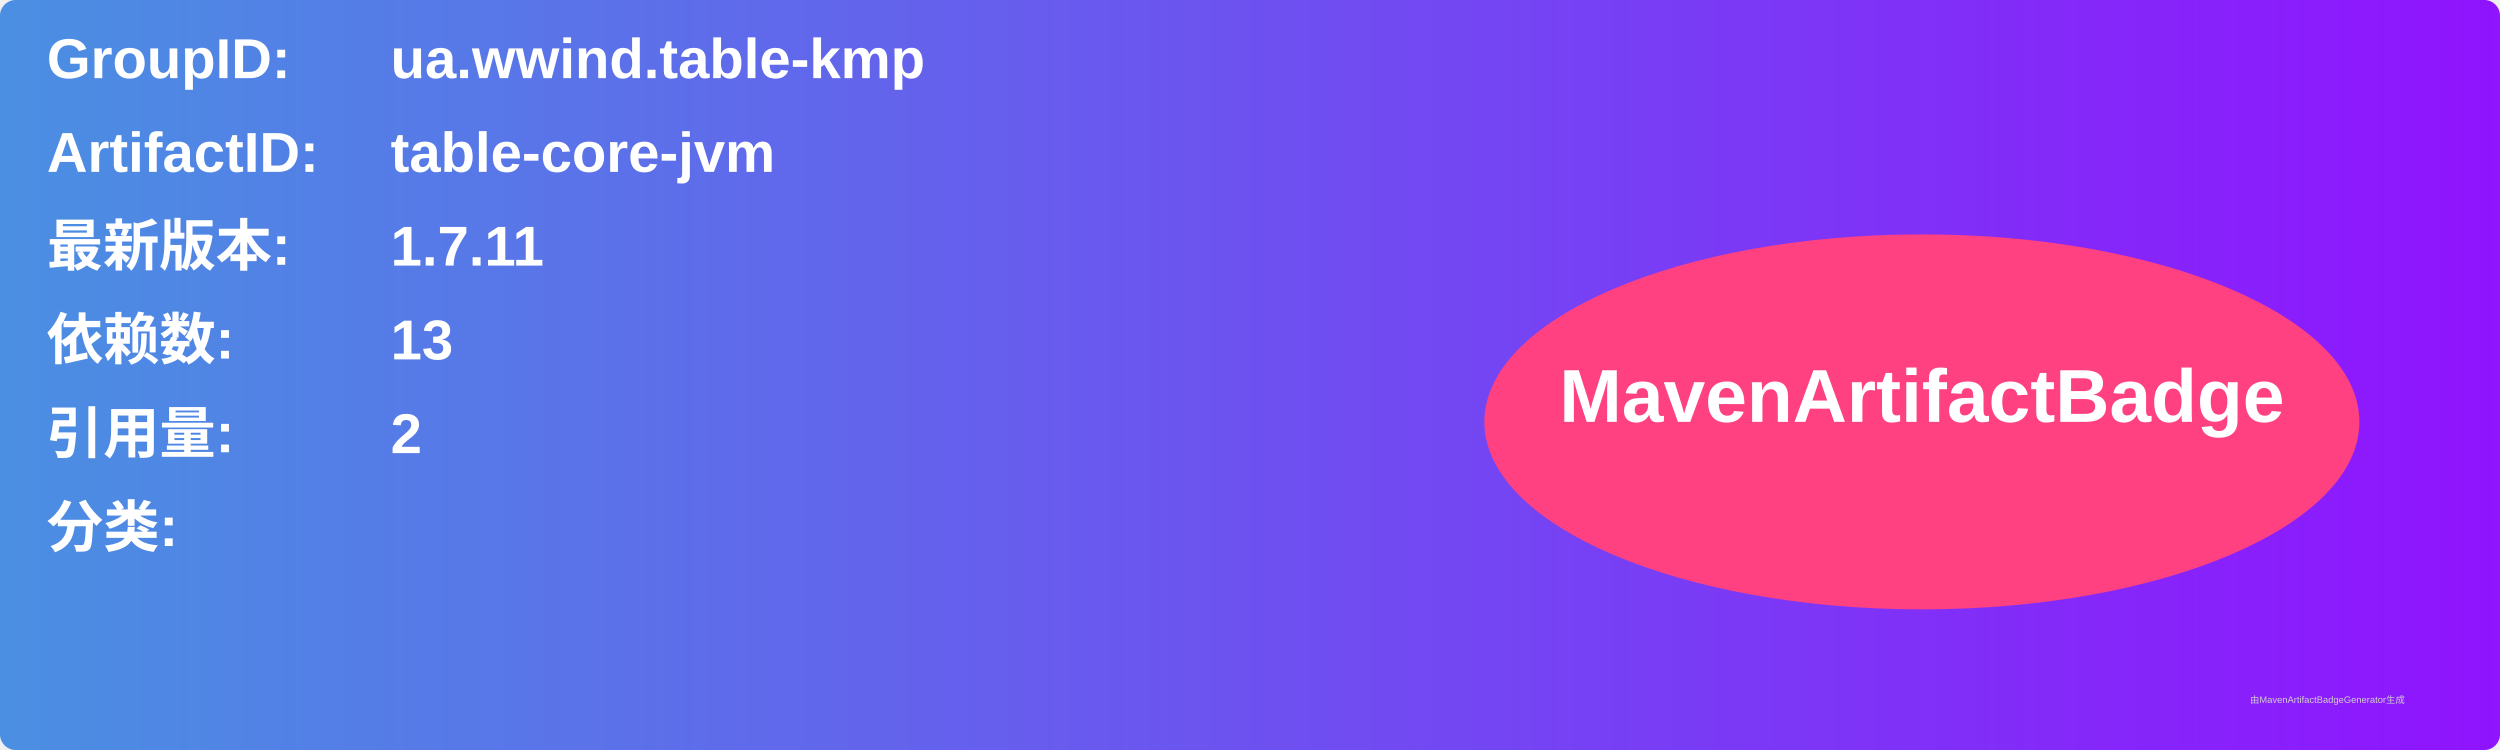
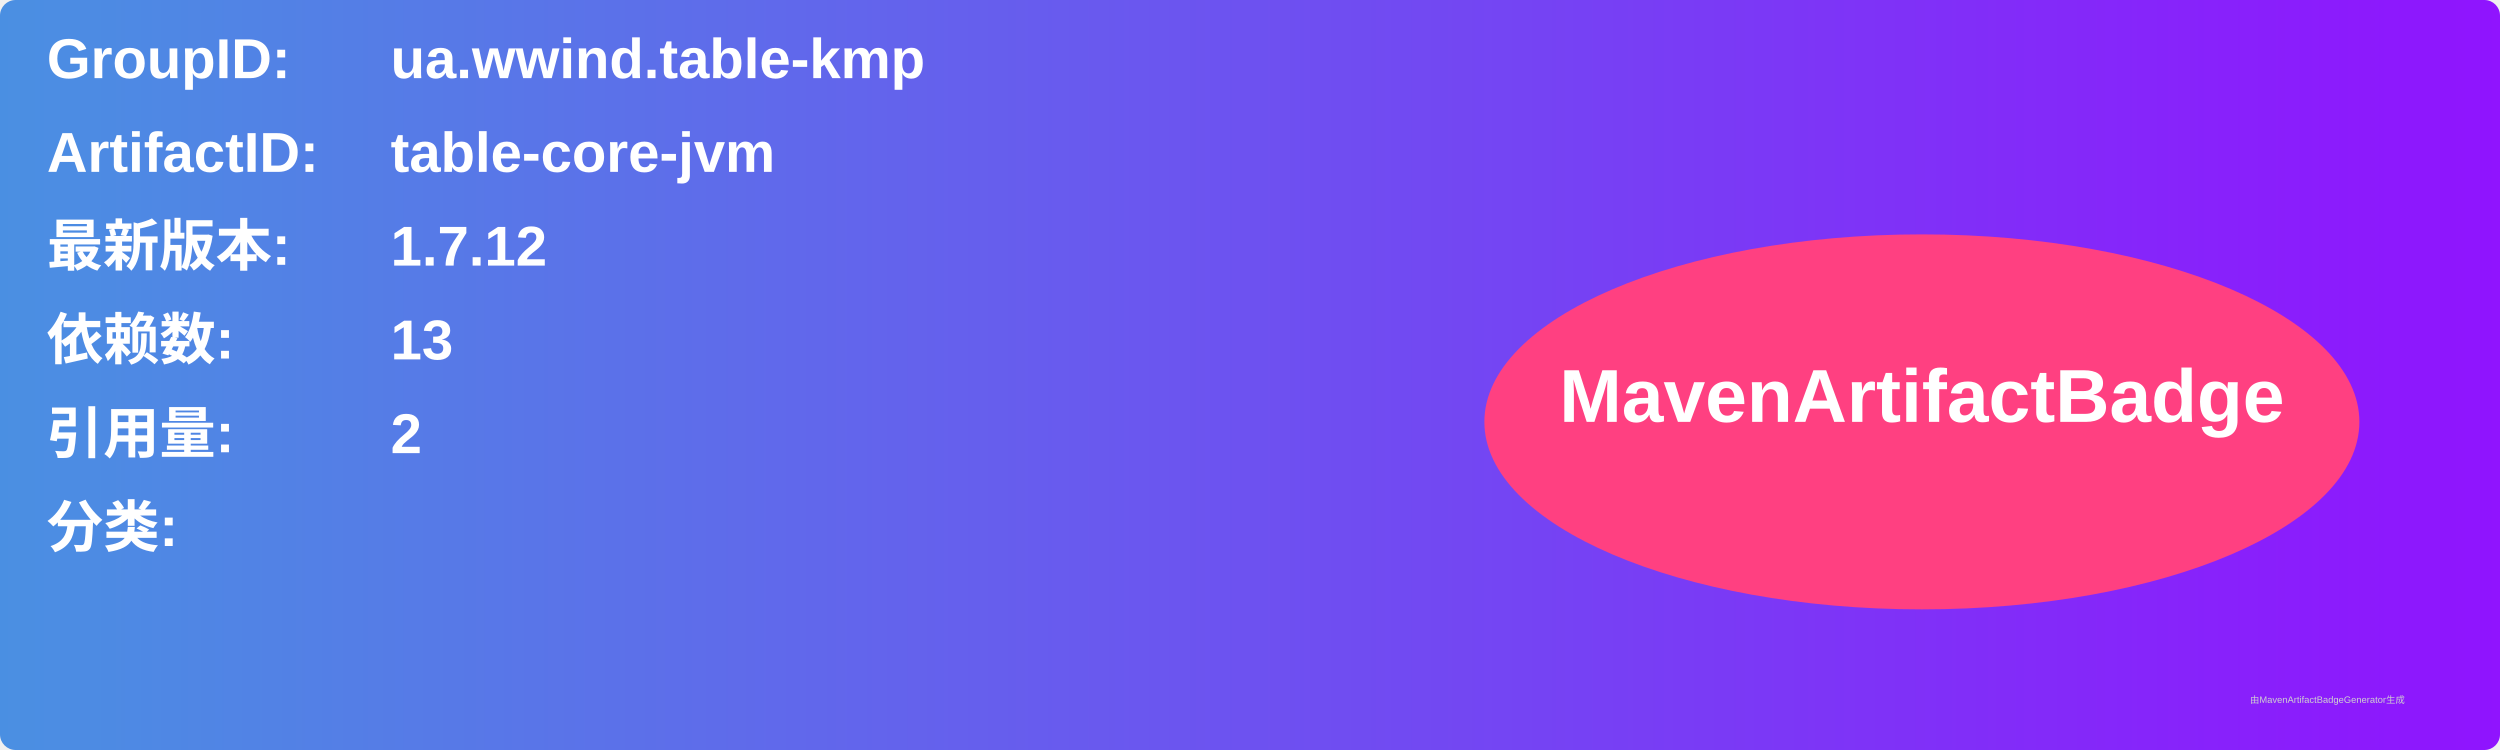
<svg xmlns="http://www.w3.org/2000/svg" width="800" height="240" viewBox="0 0 800 240">
  <linearGradient id="grad" x1="0%" y1="0%" x2="100%" y2="0%">
    <stop offset="0%" stop-color="#4a90e2" />
    <stop offset="100%" stop-color="#9013fe" />
  </linearGradient>
  <rect width="100%" height="100%" rx="5" ry="5" fill="url(#grad)" />
  <g transform="translate(15, 15)">
    <text x="0" y="10" font-family="Arial" font-size="18" fill="white" font-weight="bold" width="260">GroupID:</text>
    <text x="110" y="10" font-family="Arial" font-size="18" fill="white" font-weight="bold" width="460">ua.wwind.table-kmp</text>
    <text x="0" y="40" font-family="Arial" font-size="18" fill="white" font-weight="bold" width="260">ArtifactID:</text>
    <text x="110" y="40" font-family="Arial" font-size="18" fill="white" font-weight="bold" width="460">table-core-jvm</text>
    <text x="0" y="70" font-family="Arial" font-size="18" fill="white" font-weight="bold">最新版本:</text>
    <text x="110" y="70" font-family="Arial" font-size="18" fill="white" font-weight="bold">
-       <tspan font-weight="bold">1.7.11</tspan>
+       <tspan font-weight="bold">1.7.12</tspan>
    </text>
    <text x="0" y="100" font-family="Arial" font-size="18" fill="white" font-weight="bold">依赖数: </text>
    <text x="110" y="100" font-family="Arial" font-size="18" fill="white">
      <tspan font-weight="bold">13</tspan>
    </text>
    <text x="0" y="130" font-family="Arial" font-size="18" fill="white" font-weight="bold">引用量: </text>
    <text x="110" y="130" font-family="Arial" font-size="18" fill="white">
      <tspan font-weight="bold">2</tspan>
    </text>
    <text x="0" y="160" font-family="Arial" font-size="18" fill="white" font-weight="bold">分类:</text>
    <text x="10" y="190" font-family="Arial" font-size="10" fill="white">
      <tspan font-weight="bold" />
    </text>
    <ellipse cx="600" cy="120" rx="140" ry="60" fill="#ff4081" />
    <text x="600" y="120" text-anchor="middle" font-family="Arial" font-size="24" fill="white" font-weight="bold">MavenArtifactBadge</text>
  </g>
  <text x="720" y="225" font-family="Arial" font-size="3" fill="#d0d0d0">由MavenArtifactBadgeGenerator生成</text>
</svg>
